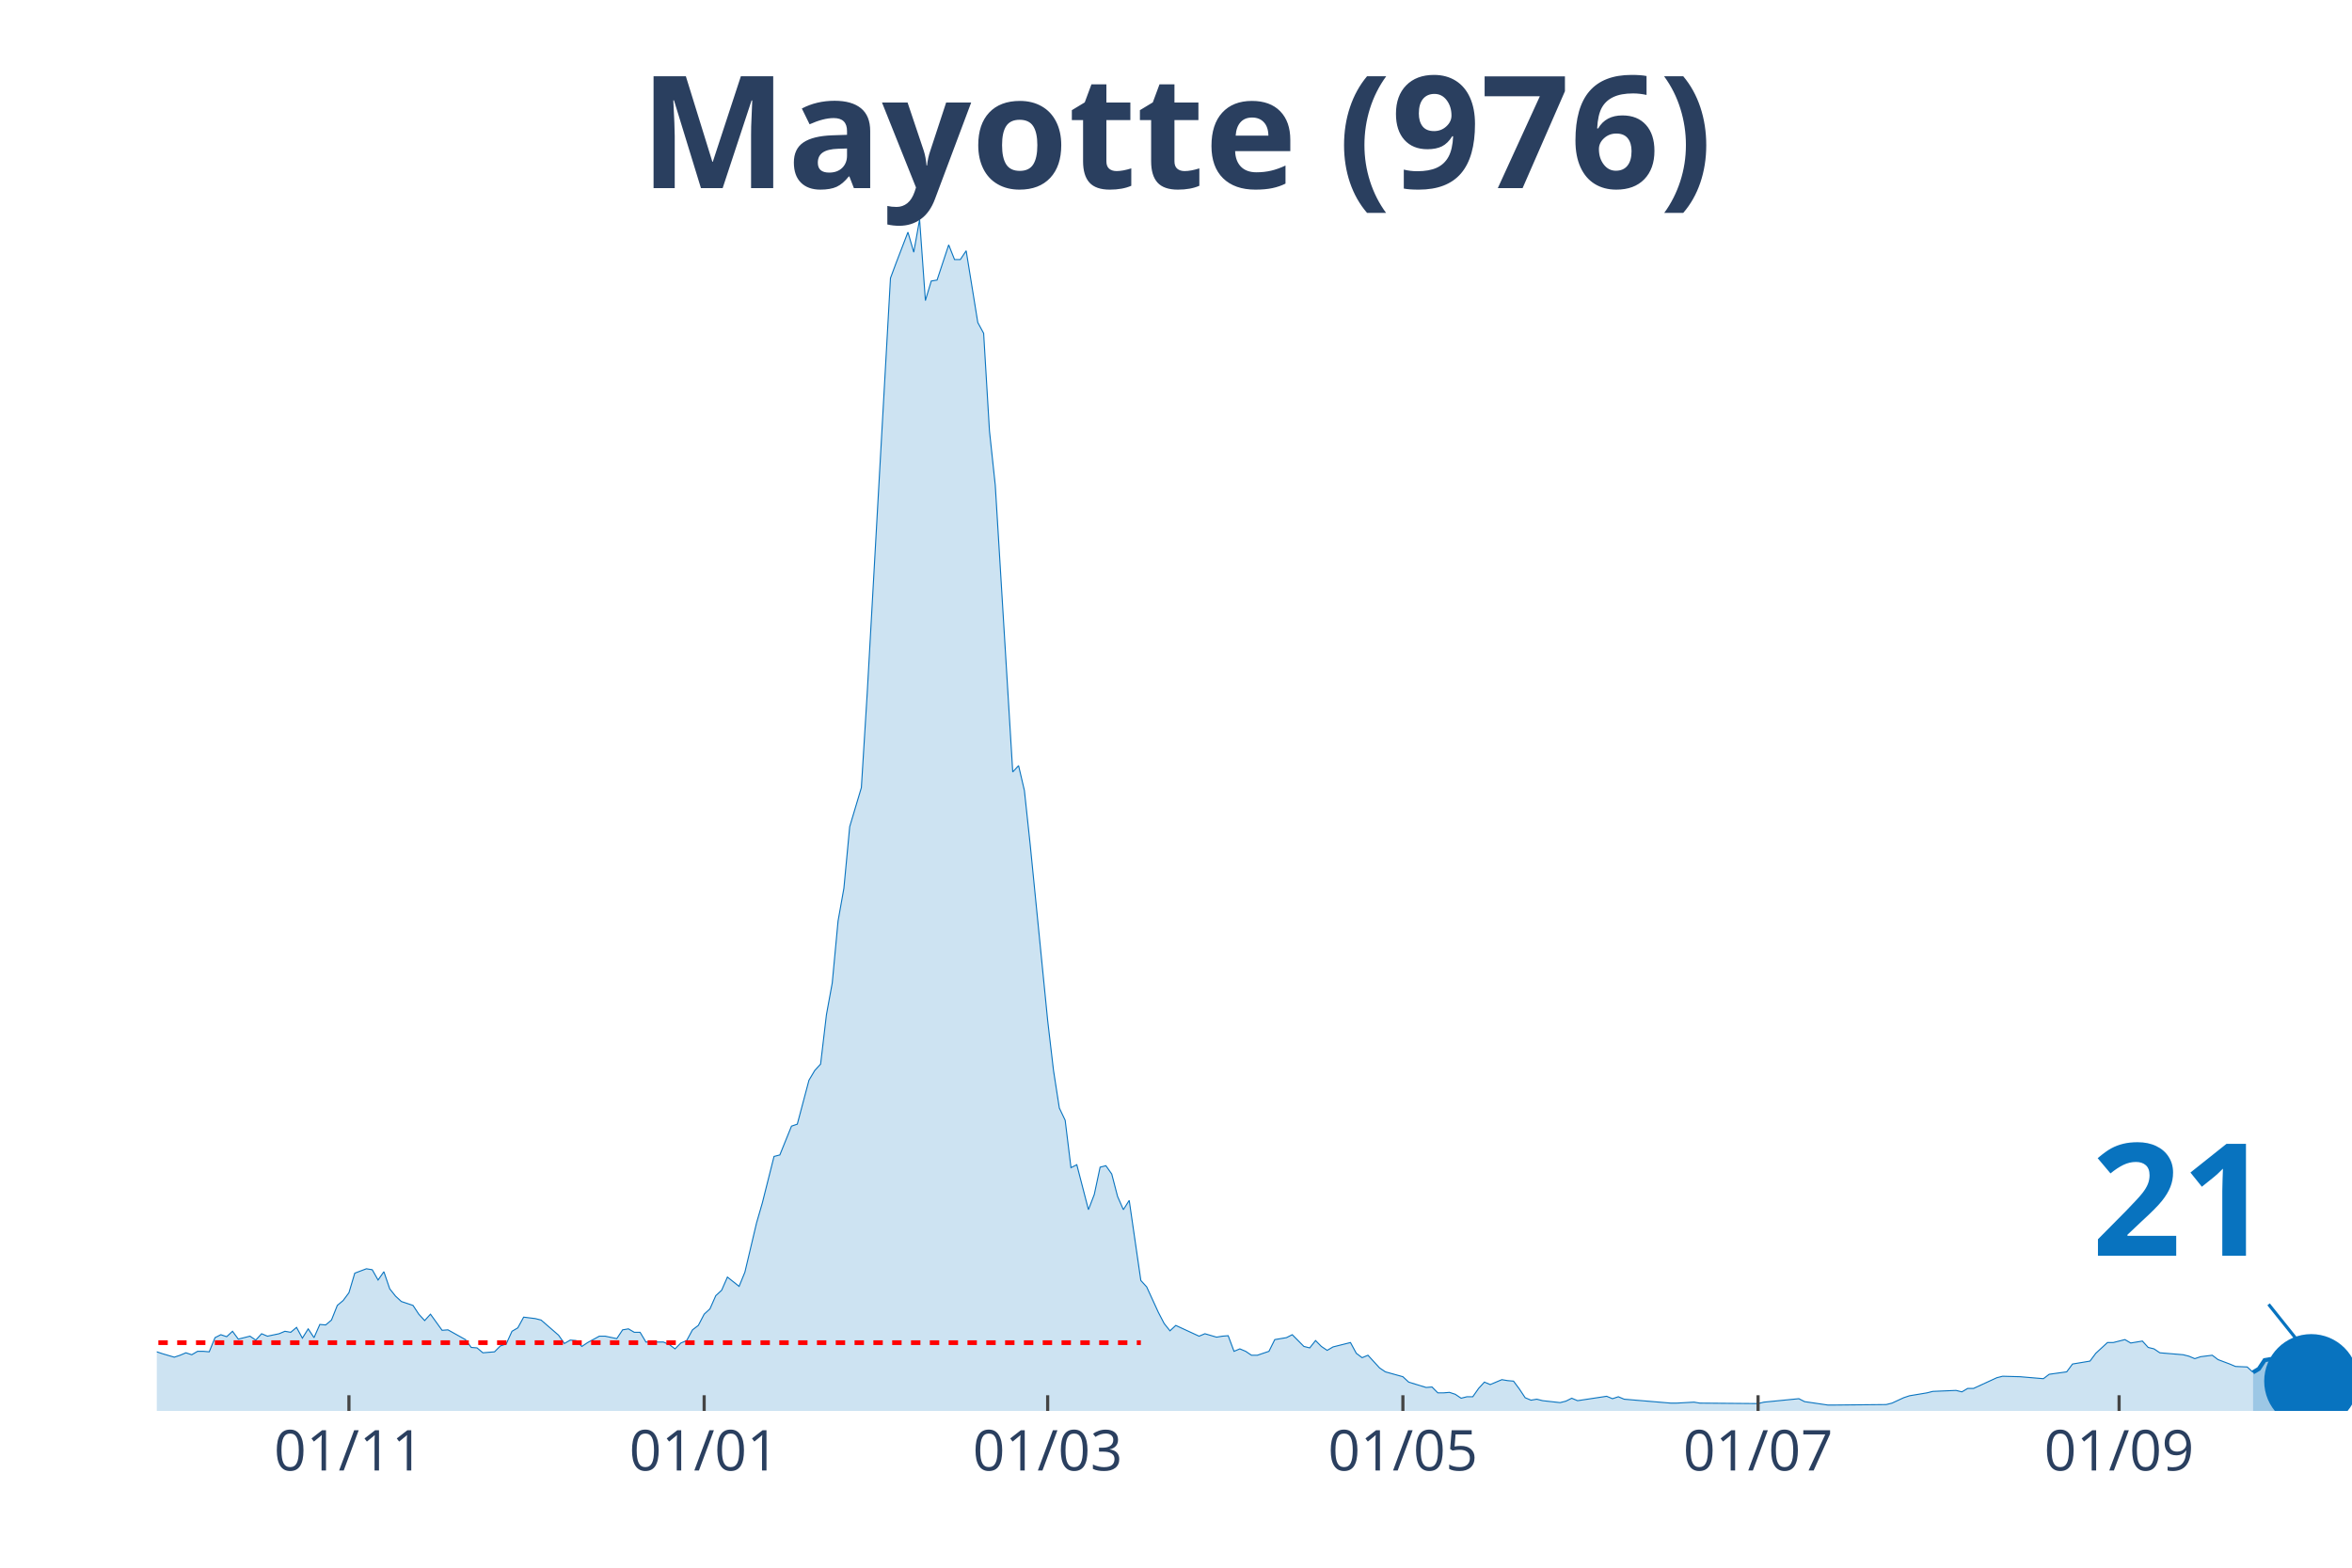
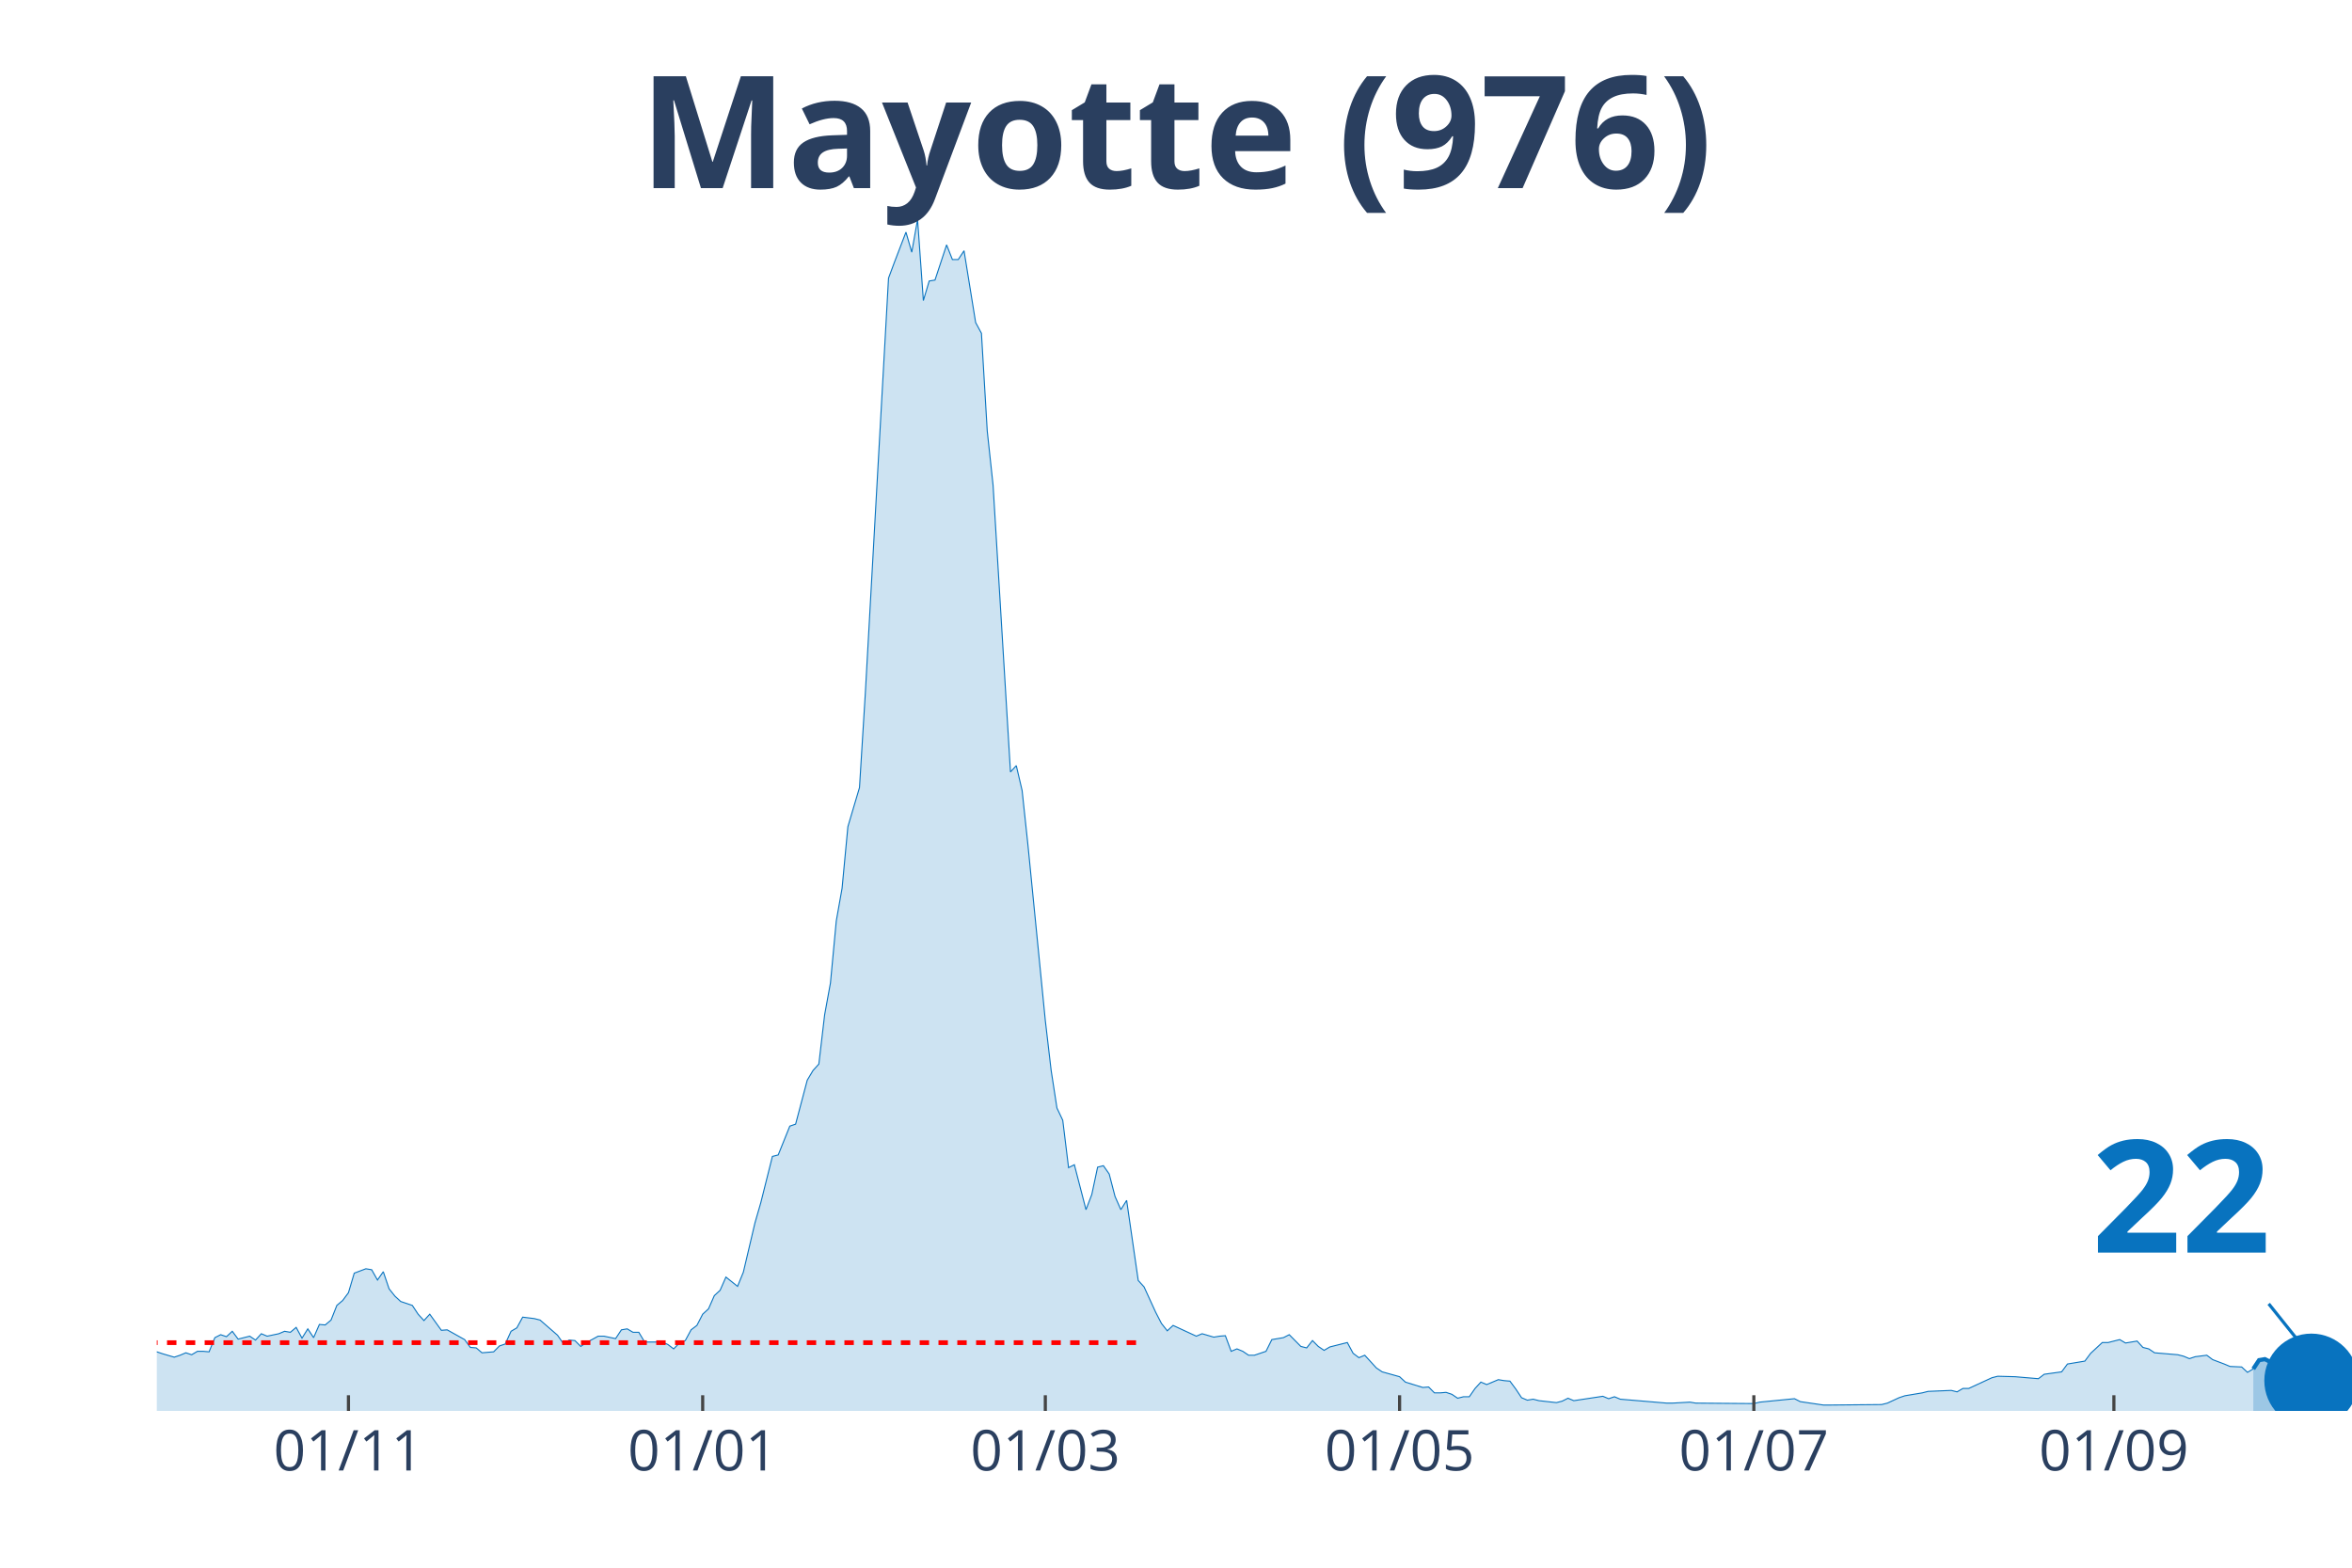
<svg xmlns="http://www.w3.org/2000/svg" class="main-svg" width="1125" height="750" style="" viewBox="0 0 750 500">
  <rect x="0" y="0" width="750" height="500" style="fill: rgb(0, 0, 0); fill-opacity: 0;" />
-   <defs id="defs-179099">
+   <defs id="defs-daee53">
    <g class="clips">
-       <clipPath id="clip179099xyplot" class="plotclip">
+       <clipPath id="clipdaee53xyplot" class="plotclip">
        <rect width="700" height="380" />
      </clipPath>
-       <clipPath class="axesclip" id="clip179099x">
+       <clipPath class="axesclip" id="clipdaee53x">
        <rect x="50" y="0" width="700" height="500" />
      </clipPath>
-       <clipPath class="axesclip" id="clip179099y">
+       <clipPath class="axesclip" id="clipdaee53y">
        <rect x="0" y="70" width="750" height="380" />
      </clipPath>
-       <clipPath class="axesclip" id="clip179099xy">
+       <clipPath class="axesclip" id="clipdaee53xy">
        <rect x="50" y="70" width="700" height="380" />
      </clipPath>
    </g>
    <g class="gradients" />
  </defs>
  <g class="bglayer">
    <rect class="bg" x="50" y="70" width="700" height="380" style="fill: rgb(0, 0, 0); fill-opacity: 0; stroke-width: 0;" />
  </g>
  <g class="layer-below">
    <g class="imagelayer" />
    <g class="shapelayer" />
  </g>
  <g class="cartesianlayer">
    <g class="subplot xy">
      <g class="layer-subplot">
        <g class="shapelayer" />
        <g class="imagelayer" />
      </g>
      <g class="gridlayer">
        <g class="x">
-           <path class="xgrid crisp" transform="translate(111.27,0)" d="M0,70v380" style="stroke: rgb(255, 255, 255); stroke-opacity: 1; stroke-width: 1px;" />
-           <path class="xgrid crisp" transform="translate(224.54,0)" d="M0,70v380" style="stroke: rgb(255, 255, 255); stroke-opacity: 1; stroke-width: 1px;" />
-           <path class="xgrid crisp" transform="translate(334.08,0)" d="M0,70v380" style="stroke: rgb(255, 255, 255); stroke-opacity: 1; stroke-width: 1px;" />
-           <path class="xgrid crisp" transform="translate(447.35,0)" d="M0,70v380" style="stroke: rgb(255, 255, 255); stroke-opacity: 1; stroke-width: 1px;" />
-           <path class="xgrid crisp" transform="translate(560.61,0)" d="M0,70v380" style="stroke: rgb(255, 255, 255); stroke-opacity: 1; stroke-width: 1px;" />
-           <path class="xgrid crisp" transform="translate(675.73,0)" d="M0,70v380" style="stroke: rgb(255, 255, 255); stroke-opacity: 1; stroke-width: 1px;" />
+           <path class="xgrid crisp" transform="translate(111.11,0)" d="M0,70v380" style="stroke: rgb(255, 255, 255); stroke-opacity: 1; stroke-width: 1px;" />
+           <path class="xgrid crisp" transform="translate(224.07,0)" d="M0,70v380" style="stroke: rgb(255, 255, 255); stroke-opacity: 1; stroke-width: 1px;" />
+           <path class="xgrid crisp" transform="translate(333.33,0)" d="M0,70v380" style="stroke: rgb(255, 255, 255); stroke-opacity: 1; stroke-width: 1px;" />
+           <path class="xgrid crisp" transform="translate(446.3,0)" d="M0,70v380" style="stroke: rgb(255, 255, 255); stroke-opacity: 1; stroke-width: 1px;" />
+           <path class="xgrid crisp" transform="translate(559.26,0)" d="M0,70v380" style="stroke: rgb(255, 255, 255); stroke-opacity: 1; stroke-width: 1px;" />
+           <path class="xgrid crisp" transform="translate(674.07,0)" d="M0,70v380" style="stroke: rgb(255, 255, 255); stroke-opacity: 1; stroke-width: 1px;" />
        </g>
        <g class="y" />
      </g>
      <g class="zerolinelayer" />
      <path class="xlines-below" />
      <path class="ylines-below" />
      <g class="overlines-below" />
      <g class="xaxislayer-below" />
      <g class="yaxislayer-below" />
      <g class="overaxes-below" />
-       <g class="plot" transform="translate(50, 70)" clip-path="url('#clip179099xyplot')">
+       <g class="plot" transform="translate(50, 70)" clip-path="url('#clipdaee53xyplot')">
        <g class="scatterlayer mlayer">
-           <g class="trace scatter traceaf8f05" style="stroke-miterlimit: 2;">
+           <g class="trace scatter trace23f133" style="stroke-miterlimit: 2;">
            <g class="fills">
              <g>
-                 <path class="js-fill" d="M668.44,380L-252.52,380L-252.52,375.01L-243.24,377.66L-241.38,377.04L-233.95,358.34L-232.1,343.85L-226.53,327.65L-224.67,326.09L-220.95,332.17L-219.1,345.26L-213.53,360.21L-211.67,360.68L-206.1,359.12L-204.24,359.43L-200.53,359.12L-198.67,359.12L-194.96,361.15L-193.1,362.39L-183.82,359.43L-181.96,361.93L-176.39,359.59L-174.54,360.99L-165.25,365.51L-163.4,368.63L-159.68,371.59L-157.82,371.74L-152.25,371.59L-150.4,370.34L-144.83,367.22L-142.97,366.29L-137.4,366.76L-135.54,364.42L-131.83,365.82L-129.97,366.13L-111.41,367.07L-109.55,369.25L-100.27,367.07L-98.41,366.91L-94.69,366.6L-92.84,367.85L-83.55,367.22L-81.7,365.67L-70.56,367.38L-68.7,369.41L-64.99,366.91L-63.13,366.76L-59.42,366.91L-57.56,366.29L-55.7,367.07L-53.85,365.51L-51.99,362.39L-50.13,362.39L-48.28,361.77L-46.42,358.97L-44.56,359.59L-42.71,358.19L-38.99,362.08L-37.14,361.62L-33.42,361.93L-31.56,362.71L-24.14,361.62L-22.28,362.55L-18.57,365.35L-16.71,365.35L-14.85,364.26L-13,365.04L-7.43,364.11L-5.57,362.24L0,361.15L1.86,361.77L5.57,362.86L7.43,362.24L9.28,361.46L11.14,362.08L13,360.99L14.85,360.99L16.71,361.15L18.57,356.63L20.42,355.69L22.28,356.32L24.14,354.6L25.99,357.1L29.71,356.16L31.56,357.41L33.42,355.38L35.28,356.16L38.99,355.38L40.85,354.6L42.71,354.92L44.56,353.36L46.42,356.79L48.28,353.83L50.13,356.63L51.99,352.42L53.85,352.58L55.7,351.02L57.56,346.35L59.42,344.79L61.27,342.3L63.13,336.06L66.84,334.66L68.7,334.97L70.56,338.25L72.41,335.6L74.27,341.05L76.13,343.39L77.98,345.1L79.84,345.72L81.7,346.35L83.55,349.15L85.41,351.18L87.27,349.15L90.98,354.29L92.84,354.14L98.41,357.25L100.27,359.75L102.12,359.9L103.98,361.46L107.69,361.15L109.55,359.28L111.41,358.66L113.26,354.6L115.12,353.51L116.98,350.09L120.69,350.55L122.55,351.02L128.12,355.85L129.97,358.5L131.83,357.41L133.69,357.56L135.54,359.43L137.4,358.19L141.11,356.16L142.97,356.16L146.68,356.94L148.54,354.14L150.4,353.83L152.25,354.92L154.11,354.92L155.97,358.03L161.54,358.03L163.4,358.81L165.25,360.21L167.11,358.34L168.97,357.56L170.82,354.14L172.68,352.73L174.54,349.15L176.39,347.44L178.25,343.23L180.11,341.52L181.96,337.31L185.68,340.27L187.53,335.75L191.25,320.02L193.1,313.63L196.82,298.83L198.67,298.36L202.39,289.17L204.24,288.54L207.96,274.52L209.81,271.41L211.67,269.38L213.53,253.64L215.38,243.52L217.24,223.73L219.1,213.29L220.95,193.66L224.67,181.2L226.53,151.13L233.95,18.7L235.81,13.71L239.52,4.05L241.38,10.44L243.24,0L245.09,25.86L246.95,19.63L248.81,19.32L252.52,8.1L254.38,12.78L256.23,12.78L258.09,9.97L261.8,32.87L263.66,36.3L265.52,67.46L267.37,84.76L272.94,176.21L274.8,174.19L276.66,182.13L278.51,199.43L284.08,255.51L285.94,271.41L287.8,283.4L289.66,287.3L291.51,302.41L293.37,301.48L297.08,315.81L298.94,310.98L300.8,302.26L302.65,301.79L304.51,304.44L306.37,311.6L308.22,315.81L310.08,312.85L313.79,338.4L315.65,340.43L319.36,348.53L321.22,352.11L323.08,354.45L324.93,352.73L332.36,356.16L334.22,355.38L337.93,356.47L339.79,356.16L341.64,356.01L343.5,360.99L345.36,360.21L347.21,360.99L349.07,362.24L350.93,362.24L354.64,360.99L356.5,357.25L360.21,356.63L362.07,355.69L365.78,359.43L367.64,359.9L369.5,357.56L371.35,359.43L373.21,360.68L375.07,359.59L380.64,358.19L382.49,361.62L384.35,363.02L386.21,362.24L389.92,366.29L391.78,367.54L397.35,369.09L399.2,370.81L404.77,372.52L406.63,372.37L408.49,374.24L410.34,374.24L412.2,374.08L414.06,374.7L415.92,375.95L417.77,375.48L419.63,375.48L421.49,372.83L423.34,370.81L425.2,371.59L428.91,370.03L430.77,370.34L432.63,370.5L434.48,372.99L436.34,375.79L438.2,376.57L440.05,376.26L441.91,376.73L447.48,377.35L449.34,376.88L451.19,375.95L453.05,376.73L462.33,375.33L464.19,376.1L466.05,375.48L467.9,376.26L482.76,377.51L484.62,377.51L490.19,377.2L492.04,377.51L510.61,377.66L512.47,377.2L523.61,376.1L525.46,377.04L532.89,378.13L534.75,378.13L551.46,377.97L553.32,377.51L557.03,375.79L558.89,375.17L564.46,374.24L566.31,373.77L573.74,373.46L575.6,373.92L577.45,372.83L579.31,372.83L586.74,369.41L588.59,368.94L594.16,369.09L596.02,369.25L601.59,369.72L603.45,368.31L609.02,367.54L610.88,365.04L616.45,364.11L618.3,361.62L622.02,358.19L623.87,358.19L627.59,357.25L629.44,358.34L633.16,357.72L635.01,359.75L636.87,360.21L638.73,361.46L646.15,362.08L648.01,362.55L649.87,363.33L651.72,362.71L655.44,362.24L657.29,363.64L661.01,365.04L662.86,365.82L666.58,365.98L668.44,367.69" style="fill: rgb(8, 115, 191); fill-opacity: 0.2; stroke-width: 0;" />
+                 <path class="js-fill" d="M668.52,380L-251.85,380L-251.85,375.01L-242.59,377.66L-240.74,377.04L-233.33,358.34L-231.48,343.85L-225.93,327.65L-224.07,326.09L-220.37,332.17L-218.52,345.26L-212.96,360.21L-211.11,360.68L-205.56,359.12L-203.7,359.43L-200,359.12L-198.15,359.12L-194.44,361.15L-192.59,362.39L-183.33,359.43L-181.48,361.93L-175.93,359.59L-174.07,360.99L-164.81,365.51L-162.96,368.63L-159.26,371.59L-157.41,371.74L-151.85,371.59L-150,370.34L-144.44,367.22L-142.59,366.29L-137.04,366.76L-135.19,364.42L-131.48,365.82L-129.63,366.13L-111.11,367.07L-109.26,369.25L-100,367.07L-98.15,366.91L-94.44,366.6L-92.59,367.85L-83.33,367.22L-81.48,365.67L-70.37,367.38L-68.52,369.41L-64.81,366.91L-62.96,366.76L-59.26,366.91L-57.41,366.29L-55.56,367.07L-53.7,365.51L-51.85,362.39L-50,362.39L-48.15,361.77L-46.3,358.97L-44.44,359.59L-42.59,358.19L-38.89,362.08L-37.04,361.62L-33.33,361.93L-31.48,362.71L-24.07,361.62L-22.22,362.55L-18.52,365.35L-16.67,365.35L-14.81,364.26L-12.96,365.04L-7.41,364.11L-5.56,362.24L0,361.15L1.85,361.77L5.56,362.86L7.41,362.24L9.26,361.46L11.11,362.08L12.96,360.99L14.81,360.99L16.67,361.15L18.52,356.63L20.37,355.69L22.22,356.32L24.07,354.6L25.93,357.1L29.63,356.16L31.48,357.41L33.33,355.38L35.19,356.16L38.89,355.38L40.74,354.6L42.59,354.92L44.44,353.36L46.3,356.79L48.15,353.83L50,356.63L51.85,352.42L53.7,352.58L55.56,351.02L57.41,346.35L59.26,344.79L61.11,342.3L62.96,336.06L66.67,334.66L68.52,334.97L70.37,338.25L72.22,335.6L74.07,341.05L75.93,343.39L77.78,345.1L79.63,345.72L81.48,346.35L83.33,349.15L85.19,351.18L87.04,349.15L90.74,354.29L92.59,354.14L98.15,357.25L100,359.75L101.85,359.9L103.7,361.46L107.41,361.15L109.26,359.28L111.11,358.66L112.96,354.6L114.81,353.51L116.67,350.09L120.37,350.55L122.22,351.02L127.78,355.85L129.63,358.5L131.48,357.41L133.33,357.56L135.19,359.43L137.04,358.19L140.74,356.16L142.59,356.16L146.3,356.94L148.15,354.14L150,353.83L151.85,354.92L153.7,354.92L155.56,358.03L161.11,358.03L162.96,358.81L164.81,360.21L166.67,358.34L168.52,357.56L170.37,354.14L172.22,352.73L174.07,349.15L175.93,347.44L177.78,343.23L179.63,341.52L181.48,337.31L185.19,340.27L187.04,335.75L190.74,320.02L192.59,313.63L196.3,298.83L198.15,298.36L201.85,289.17L203.7,288.54L207.41,274.52L209.26,271.41L211.11,269.38L212.96,253.64L214.81,243.52L216.67,223.73L218.52,213.29L220.37,193.66L224.07,181.2L225.93,151.13L233.33,18.7L235.19,13.71L238.89,4.05L240.74,10.44L242.59,0L244.44,25.86L246.3,19.63L248.15,19.32L251.85,8.1L253.7,12.78L255.56,12.78L257.41,9.97L261.11,32.87L262.96,36.3L264.81,67.46L266.67,84.76L272.22,176.21L274.07,174.19L275.93,182.13L277.78,199.43L283.33,255.51L285.19,271.41L287.04,283.4L288.89,287.3L290.74,302.41L292.59,301.48L296.3,315.81L298.15,310.98L300,302.26L301.85,301.79L303.7,304.44L305.56,311.6L307.41,315.81L309.26,312.85L312.96,338.4L314.81,340.43L318.52,348.53L320.37,352.11L322.22,354.45L324.07,352.73L331.48,356.16L333.33,355.38L337.04,356.47L338.89,356.16L340.74,356.01L342.59,360.99L344.44,360.21L346.3,360.99L348.15,362.24L350,362.24L353.7,360.99L355.56,357.25L359.26,356.63L361.11,355.69L364.81,359.43L366.67,359.9L368.52,357.56L370.37,359.43L372.22,360.68L374.07,359.59L379.63,358.19L381.48,361.62L383.33,363.02L385.19,362.24L388.89,366.29L390.74,367.54L396.3,369.09L398.15,370.81L403.7,372.52L405.56,372.37L407.41,374.24L409.26,374.24L411.11,374.08L412.96,374.7L414.81,375.95L416.67,375.48L418.52,375.48L420.37,372.83L422.22,370.81L424.07,371.59L427.78,370.03L429.63,370.34L431.48,370.5L433.33,372.99L435.19,375.79L437.04,376.57L438.89,376.26L440.74,376.73L446.3,377.35L448.15,376.88L450,375.95L451.85,376.73L461.11,375.33L462.96,376.1L464.81,375.48L466.67,376.26L481.48,377.51L483.33,377.51L488.89,377.2L490.74,377.51L509.26,377.66L511.11,377.2L522.22,376.1L524.07,377.04L531.48,378.13L533.33,378.13L550,377.97L551.85,377.51L555.56,375.79L557.41,375.17L562.96,374.24L564.81,373.77L572.22,373.46L574.07,373.92L575.93,372.83L577.78,372.83L585.19,369.41L587.04,368.94L592.59,369.09L594.44,369.25L600,369.72L601.85,368.31L607.41,367.54L609.26,365.04L614.81,364.11L616.67,361.62L620.37,358.19L622.22,358.19L625.93,357.25L627.78,358.34L631.48,357.72L633.33,359.75L635.19,360.21L637.04,361.46L644.44,362.08L646.3,362.55L648.15,363.33L650,362.71L653.7,362.24L655.56,363.64L659.26,365.04L661.11,365.82L664.81,365.98L666.67,367.69L668.52,366.6" style="fill: rgb(8, 115, 191); fill-opacity: 0.2; stroke-width: 0;" />
              </g>
            </g>
            <g class="errorbars" />
            <g class="lines">
-               <path class="js-line" d="M-252.52,375.01L-243.24,377.66L-241.38,377.04L-233.95,358.34L-232.1,343.85L-226.53,327.65L-224.67,326.09L-220.95,332.17L-219.1,345.26L-213.53,360.21L-211.67,360.68L-206.1,359.12L-204.24,359.43L-200.53,359.12L-198.67,359.12L-194.96,361.15L-193.1,362.39L-183.82,359.43L-181.96,361.93L-176.39,359.59L-174.54,360.99L-165.25,365.51L-163.4,368.63L-159.68,371.59L-157.82,371.74L-152.25,371.59L-150.4,370.34L-144.83,367.22L-142.97,366.29L-137.4,366.76L-135.54,364.42L-131.83,365.82L-129.97,366.13L-111.41,367.07L-109.55,369.25L-100.27,367.07L-98.41,366.91L-94.69,366.6L-92.84,367.85L-83.55,367.22L-81.7,365.67L-70.56,367.38L-68.7,369.41L-64.99,366.91L-63.13,366.76L-59.42,366.91L-57.56,366.29L-55.7,367.07L-53.85,365.51L-51.99,362.39L-50.13,362.39L-48.28,361.77L-46.42,358.97L-44.56,359.59L-42.71,358.19L-38.99,362.08L-37.14,361.62L-33.42,361.93L-31.56,362.71L-24.14,361.62L-22.28,362.55L-18.57,365.35L-16.71,365.35L-14.85,364.26L-13,365.04L-7.43,364.11L-5.57,362.24L0,361.15L1.86,361.77L5.57,362.86L7.43,362.24L9.28,361.46L11.14,362.08L13,360.99L14.85,360.99L16.71,361.15L18.57,356.63L20.42,355.69L22.28,356.32L24.14,354.6L25.99,357.1L29.71,356.16L31.56,357.41L33.42,355.38L35.28,356.16L38.99,355.38L40.85,354.6L42.71,354.92L44.56,353.36L46.42,356.79L48.28,353.83L50.13,356.63L51.99,352.42L53.85,352.58L55.7,351.02L57.56,346.35L59.42,344.79L61.27,342.3L63.13,336.06L66.84,334.66L68.7,334.97L70.56,338.25L72.41,335.6L74.27,341.05L76.13,343.39L77.98,345.1L79.84,345.72L81.7,346.35L83.55,349.15L85.41,351.18L87.27,349.15L90.98,354.29L92.84,354.14L98.41,357.25L100.27,359.75L102.12,359.9L103.98,361.46L107.69,361.15L109.55,359.28L111.41,358.66L113.26,354.6L115.12,353.51L116.98,350.09L120.69,350.55L122.55,351.02L128.12,355.85L129.97,358.5L131.83,357.41L133.69,357.56L135.54,359.43L137.4,358.19L141.11,356.16L142.97,356.16L146.68,356.94L148.54,354.14L150.4,353.83L152.25,354.92L154.11,354.92L155.97,358.03L161.54,358.03L163.4,358.81L165.25,360.21L167.11,358.34L168.97,357.56L170.82,354.14L172.68,352.73L174.54,349.15L176.39,347.44L178.25,343.23L180.11,341.52L181.96,337.31L185.68,340.27L187.53,335.75L191.25,320.02L193.1,313.63L196.82,298.83L198.67,298.36L202.39,289.17L204.24,288.54L207.96,274.52L209.81,271.41L211.67,269.38L213.53,253.64L215.38,243.52L217.24,223.73L219.1,213.29L220.95,193.66L224.67,181.2L226.53,151.13L233.95,18.7L235.81,13.71L239.52,4.05L241.38,10.44L243.24,0L245.09,25.86L246.95,19.63L248.81,19.32L252.52,8.1L254.38,12.78L256.23,12.78L258.09,9.97L261.8,32.87L263.66,36.3L265.52,67.46L267.37,84.76L272.94,176.21L274.8,174.19L276.66,182.13L278.51,199.43L284.08,255.51L285.94,271.41L287.8,283.4L289.66,287.3L291.51,302.41L293.37,301.48L297.08,315.81L298.94,310.98L300.8,302.26L302.65,301.79L304.51,304.44L306.37,311.6L308.22,315.81L310.08,312.85L313.79,338.4L315.65,340.43L319.36,348.53L321.22,352.11L323.08,354.45L324.93,352.73L332.36,356.16L334.22,355.38L337.93,356.47L339.79,356.16L341.64,356.01L343.5,360.99L345.36,360.21L347.21,360.99L349.07,362.24L350.93,362.24L354.64,360.99L356.5,357.25L360.21,356.63L362.07,355.69L365.78,359.43L367.64,359.9L369.5,357.56L371.35,359.43L373.21,360.68L375.07,359.59L380.64,358.19L382.49,361.62L384.35,363.02L386.21,362.24L389.92,366.29L391.78,367.54L397.35,369.09L399.2,370.81L404.77,372.52L406.63,372.37L408.49,374.24L410.34,374.24L412.2,374.08L414.06,374.7L415.92,375.95L417.77,375.48L419.63,375.48L421.49,372.83L423.34,370.81L425.2,371.59L428.91,370.03L430.77,370.34L432.63,370.5L434.48,372.99L436.34,375.79L438.2,376.57L440.05,376.26L441.91,376.73L447.48,377.35L449.34,376.88L451.19,375.95L453.05,376.73L462.33,375.33L464.19,376.1L466.05,375.48L467.9,376.26L482.76,377.51L484.62,377.51L490.19,377.2L492.04,377.51L510.61,377.66L512.47,377.2L523.61,376.1L525.46,377.04L532.89,378.13L534.75,378.13L551.46,377.97L553.32,377.51L557.03,375.79L558.89,375.17L564.46,374.24L566.31,373.77L573.74,373.46L575.6,373.92L577.45,372.83L579.31,372.83L586.74,369.41L588.59,368.94L594.16,369.09L596.02,369.25L601.59,369.72L603.45,368.31L609.02,367.54L610.88,365.04L616.45,364.11L618.3,361.62L622.02,358.19L623.87,358.19L627.59,357.25L629.44,358.34L633.16,357.72L635.01,359.75L636.87,360.21L638.73,361.46L646.15,362.08L648.01,362.55L649.87,363.33L651.72,362.71L655.44,362.24L657.29,363.64L661.01,365.04L662.86,365.82L666.58,365.98L668.44,367.69" style="vector-effect: non-scaling-stroke; fill: none; stroke: rgb(8, 115, 191); stroke-opacity: 1; stroke-width: 0.5px; opacity: 1;" />
+               <path class="js-line" d="M-251.85,375.01L-242.59,377.66L-240.74,377.04L-233.33,358.34L-231.48,343.85L-225.93,327.65L-224.07,326.09L-220.37,332.17L-218.52,345.26L-212.96,360.21L-211.11,360.68L-205.56,359.12L-203.7,359.43L-200,359.12L-198.15,359.12L-194.44,361.15L-192.59,362.39L-183.33,359.43L-181.48,361.93L-175.93,359.59L-174.07,360.99L-164.81,365.51L-162.96,368.63L-159.26,371.59L-157.41,371.74L-151.85,371.59L-150,370.34L-144.44,367.22L-142.59,366.29L-137.04,366.76L-135.19,364.42L-131.48,365.82L-129.63,366.13L-111.11,367.07L-109.26,369.25L-100,367.07L-98.15,366.91L-94.44,366.6L-92.59,367.85L-83.33,367.22L-81.48,365.67L-70.37,367.38L-68.52,369.41L-64.81,366.91L-62.96,366.76L-59.26,366.91L-57.41,366.29L-55.56,367.07L-53.7,365.51L-51.85,362.39L-50,362.39L-48.15,361.77L-46.3,358.97L-44.44,359.59L-42.59,358.19L-38.89,362.08L-37.04,361.62L-33.33,361.93L-31.48,362.71L-24.07,361.62L-22.22,362.55L-18.52,365.35L-16.67,365.35L-14.81,364.26L-12.96,365.04L-7.41,364.11L-5.56,362.24L0,361.15L1.85,361.77L5.56,362.86L7.41,362.24L9.26,361.46L11.11,362.08L12.96,360.99L14.81,360.99L16.67,361.15L18.52,356.63L20.37,355.69L22.22,356.32L24.07,354.6L25.93,357.1L29.63,356.16L31.48,357.41L33.33,355.38L35.19,356.16L38.89,355.38L40.74,354.6L42.59,354.92L44.44,353.36L46.3,356.79L48.15,353.83L50,356.63L51.85,352.42L53.7,352.58L55.56,351.02L57.41,346.35L59.26,344.79L61.11,342.3L62.96,336.06L66.67,334.66L68.52,334.97L70.37,338.25L72.22,335.6L74.07,341.05L75.93,343.39L77.78,345.1L79.63,345.72L81.48,346.35L83.33,349.15L85.19,351.18L87.04,349.15L90.74,354.29L92.59,354.14L98.15,357.25L100,359.75L101.85,359.9L103.7,361.46L107.41,361.15L109.26,359.28L111.11,358.66L112.96,354.6L114.81,353.51L116.67,350.09L120.37,350.55L122.22,351.02L127.78,355.85L129.63,358.5L131.48,357.41L133.33,357.56L135.19,359.43L137.04,358.19L140.74,356.16L142.59,356.16L146.3,356.94L148.15,354.14L150,353.83L151.85,354.92L153.7,354.92L155.56,358.03L161.11,358.03L162.96,358.81L164.81,360.21L166.67,358.34L168.52,357.56L170.37,354.14L172.22,352.73L174.07,349.15L175.93,347.44L177.78,343.23L179.63,341.52L181.48,337.31L185.19,340.27L187.04,335.75L190.74,320.02L192.59,313.63L196.3,298.83L198.15,298.36L201.85,289.17L203.7,288.54L207.41,274.52L209.26,271.41L211.11,269.38L212.96,253.64L214.81,243.52L216.67,223.73L218.52,213.29L220.37,193.66L224.07,181.2L225.93,151.13L233.33,18.7L235.19,13.71L238.89,4.05L240.74,10.44L242.59,0L244.44,25.86L246.3,19.63L248.15,19.32L251.85,8.1L253.7,12.78L255.56,12.78L257.41,9.97L261.11,32.87L262.96,36.3L264.81,67.46L266.67,84.76L272.22,176.21L274.07,174.19L275.93,182.13L277.78,199.43L283.33,255.51L285.19,271.41L287.04,283.4L288.89,287.3L290.74,302.41L292.59,301.48L296.3,315.81L298.15,310.98L300,302.26L301.85,301.79L303.7,304.44L305.56,311.6L307.41,315.81L309.26,312.85L312.96,338.4L314.81,340.43L318.52,348.53L320.37,352.11L322.22,354.45L324.07,352.73L331.48,356.16L333.33,355.38L337.04,356.47L338.89,356.16L340.74,356.01L342.59,360.99L344.44,360.21L346.3,360.99L348.15,362.24L350,362.24L353.7,360.99L355.56,357.25L359.26,356.63L361.11,355.69L364.81,359.43L366.67,359.9L368.52,357.56L370.37,359.43L372.22,360.68L374.07,359.59L379.63,358.19L381.48,361.62L383.33,363.02L385.19,362.24L388.89,366.29L390.74,367.54L396.3,369.09L398.15,370.81L403.7,372.52L405.56,372.37L407.41,374.24L409.26,374.24L411.11,374.08L412.96,374.7L414.81,375.95L416.67,375.48L418.52,375.48L420.37,372.83L422.22,370.81L424.07,371.59L427.78,370.03L429.63,370.34L431.48,370.5L433.33,372.99L435.19,375.79L437.04,376.57L438.89,376.26L440.74,376.73L446.3,377.35L448.15,376.88L450,375.95L451.85,376.73L461.11,375.33L462.96,376.1L464.81,375.48L466.67,376.26L481.48,377.51L483.33,377.51L488.89,377.2L490.74,377.51L509.26,377.66L511.11,377.2L522.22,376.1L524.07,377.04L531.48,378.13L533.33,378.13L550,377.97L551.85,377.51L555.56,375.79L557.41,375.17L562.96,374.24L564.81,373.77L572.22,373.46L574.07,373.92L575.93,372.83L577.78,372.83L585.19,369.41L587.04,368.94L592.59,369.09L594.44,369.25L600,369.72L601.85,368.31L607.41,367.54L609.26,365.04L614.81,364.11L616.67,361.62L620.37,358.19L622.22,358.19L625.93,357.25L627.78,358.34L631.48,357.72L633.33,359.75L635.19,360.21L637.04,361.46L644.44,362.08L646.3,362.55L648.15,363.33L650,362.71L653.7,362.24L655.56,363.64L659.26,365.04L661.11,365.82L664.81,365.98L666.67,367.69L668.52,366.6" style="vector-effect: non-scaling-stroke; fill: none; stroke: rgb(8, 115, 191); stroke-opacity: 1; stroke-width: 0.5px; opacity: 1;" />
            </g>
            <g class="points" />
            <g class="text" />
          </g>
-           <g class="trace scatter trace1cb9e7" style="stroke-miterlimit: 2;">
+           <g class="trace scatter traceda2ebb" style="stroke-miterlimit: 2;">
            <g class="fills">
              <g>
-                 <path class="js-fill" d="M687,380L668.44,380L668.44,367.69L670.29,366.6L672.15,363.8L674.01,363.49L675.86,364.42L677.72,365.35L679.58,365.2L681.43,364.11L683.29,365.82L685.15,369.41L687,370.5" style="fill: rgb(8, 115, 191); fill-opacity: 0.4; stroke-width: 0;" />
+                 <path class="js-fill" d="M687.04,380L668.52,380L668.52,366.6L670.37,363.8L672.22,363.49L675.93,365.35L677.78,365.2L679.63,364.11L681.48,365.82L683.33,369.41L685.19,370.5L687.04,370.34" style="fill: rgb(8, 115, 191); fill-opacity: 0.4; stroke-width: 0;" />
              </g>
            </g>
            <g class="errorbars" />
            <g class="lines">
-               <path class="js-line" d="M668.44,367.69L670.29,366.6L672.15,363.8L674.01,363.49L675.86,364.42L677.72,365.35L679.58,365.2L681.43,364.11L683.29,365.82L685.15,369.41L687,370.5" style="vector-effect: non-scaling-stroke; fill: none; stroke: rgb(8, 115, 191); stroke-opacity: 1; stroke-width: 2px; opacity: 1;" />
+               <path class="js-line" d="M668.52,366.6L670.37,363.8L672.22,363.49L675.93,365.35L677.78,365.2L679.63,364.11L681.48,365.82L683.33,369.41L685.19,370.5L687.04,370.34" style="vector-effect: non-scaling-stroke; fill: none; stroke: rgb(8, 115, 191); stroke-opacity: 1; stroke-width: 2px; opacity: 1;" />
            </g>
            <g class="points" />
            <g class="text" />
          </g>
-           <g class="trace scatter tracef3dce0" style="stroke-miterlimit: 2; opacity: 1;">
+           <g class="trace scatter trace708edf" style="stroke-miterlimit: 2; opacity: 1;">
            <g class="fills" />
            <g class="errorbars" />
            <g class="lines" />
            <g class="points">
-               <path class="point" transform="translate(687,370.5)" d="M15,0A15,15 0 1,1 0,-15A15,15 0 0,1 15,0Z" style="opacity: 1; stroke-width: 0px; fill: rgb(8, 115, 191); fill-opacity: 1;" />
+               <path class="point" transform="translate(687.04,370.34)" d="M15,0A15,15 0 1,1 0,-15A15,15 0 0,1 15,0Z" style="opacity: 1; stroke-width: 0px; fill: rgb(8, 115, 191); fill-opacity: 1;" />
            </g>
            <g class="text" />
          </g>
        </g>
      </g>
      <g class="overplot" />
      <path class="xlines-above crisp" style="fill: none; stroke-width: 1px; stroke: rgb(0, 0, 0); stroke-opacity: 0;" d="" />
      <path class="ylines-above crisp" style="fill: none;" d="M0,0" />
      <g class="overlines-above" />
      <g class="xaxislayer-above">
-         <path class="xtick ticks crisp" d="M0,450v-5" transform="translate(111.27,0)" style="stroke: rgb(68, 68, 68); stroke-opacity: 1; stroke-width: 1px;" />
-         <path class="xtick ticks crisp" d="M0,450v-5" transform="translate(224.54,0)" style="stroke: rgb(68, 68, 68); stroke-opacity: 1; stroke-width: 1px;" />
-         <path class="xtick ticks crisp" d="M0,450v-5" transform="translate(334.08,0)" style="stroke: rgb(68, 68, 68); stroke-opacity: 1; stroke-width: 1px;" />
-         <path class="xtick ticks crisp" d="M0,450v-5" transform="translate(447.35,0)" style="stroke: rgb(68, 68, 68); stroke-opacity: 1; stroke-width: 1px;" />
-         <path class="xtick ticks crisp" d="M0,450v-5" transform="translate(560.61,0)" style="stroke: rgb(68, 68, 68); stroke-opacity: 1; stroke-width: 1px;" />
-         <path class="xtick ticks crisp" d="M0,450v-5" transform="translate(675.73,0)" style="stroke: rgb(68, 68, 68); stroke-opacity: 1; stroke-width: 1px;" />
+         <path class="xtick ticks crisp" d="M0,450v-5" transform="translate(111.11,0)" style="stroke: rgb(68, 68, 68); stroke-opacity: 1; stroke-width: 1px;" />
+         <path class="xtick ticks crisp" d="M0,450v-5" transform="translate(224.07,0)" style="stroke: rgb(68, 68, 68); stroke-opacity: 1; stroke-width: 1px;" />
+         <path class="xtick ticks crisp" d="M0,450v-5" transform="translate(333.33,0)" style="stroke: rgb(68, 68, 68); stroke-opacity: 1; stroke-width: 1px;" />
+         <path class="xtick ticks crisp" d="M0,450v-5" transform="translate(446.3,0)" style="stroke: rgb(68, 68, 68); stroke-opacity: 1; stroke-width: 1px;" />
+         <path class="xtick ticks crisp" d="M0,450v-5" transform="translate(559.26,0)" style="stroke: rgb(68, 68, 68); stroke-opacity: 1; stroke-width: 1px;" />
+         <path class="xtick ticks crisp" d="M0,450v-5" transform="translate(674.07,0)" style="stroke: rgb(68, 68, 68); stroke-opacity: 1; stroke-width: 1px;" />
        <g class="xtick">
-           <text text-anchor="middle" x="0" y="469" transform="translate(111.27,0)" style="font-family: 'Open Sans', verdana, arial, sans-serif; font-size: 18px; fill: rgb(42, 63, 95); fill-opacity: 1; white-space: pre;">01/11</text>
+           <text text-anchor="middle" x="0" y="469" transform="translate(111.11,0)" style="font-family: 'Open Sans', verdana, arial, sans-serif; font-size: 18px; fill: rgb(42, 63, 95); fill-opacity: 1; white-space: pre;">01/11</text>
        </g>
        <g class="xtick">
-           <text text-anchor="middle" x="0" y="469" transform="translate(224.54,0)" style="font-family: 'Open Sans', verdana, arial, sans-serif; font-size: 18px; fill: rgb(42, 63, 95); fill-opacity: 1; white-space: pre;">01/01</text>
+           <text text-anchor="middle" x="0" y="469" transform="translate(224.07,0)" style="font-family: 'Open Sans', verdana, arial, sans-serif; font-size: 18px; fill: rgb(42, 63, 95); fill-opacity: 1; white-space: pre;">01/01</text>
        </g>
        <g class="xtick">
-           <text text-anchor="middle" x="0" y="469" transform="translate(334.08,0)" style="font-family: 'Open Sans', verdana, arial, sans-serif; font-size: 18px; fill: rgb(42, 63, 95); fill-opacity: 1; white-space: pre;">01/03</text>
+           <text text-anchor="middle" x="0" y="469" transform="translate(333.33,0)" style="font-family: 'Open Sans', verdana, arial, sans-serif; font-size: 18px; fill: rgb(42, 63, 95); fill-opacity: 1; white-space: pre;">01/03</text>
        </g>
        <g class="xtick">
-           <text text-anchor="middle" x="0" y="469" transform="translate(447.35,0)" style="font-family: 'Open Sans', verdana, arial, sans-serif; font-size: 18px; fill: rgb(42, 63, 95); fill-opacity: 1; white-space: pre;">01/05</text>
+           <text text-anchor="middle" x="0" y="469" transform="translate(446.3,0)" style="font-family: 'Open Sans', verdana, arial, sans-serif; font-size: 18px; fill: rgb(42, 63, 95); fill-opacity: 1; white-space: pre;">01/05</text>
        </g>
        <g class="xtick">
-           <text text-anchor="middle" x="0" y="469" transform="translate(560.61,0)" style="font-family: 'Open Sans', verdana, arial, sans-serif; font-size: 18px; fill: rgb(42, 63, 95); fill-opacity: 1; white-space: pre;">01/07</text>
+           <text text-anchor="middle" x="0" y="469" transform="translate(559.26,0)" style="font-family: 'Open Sans', verdana, arial, sans-serif; font-size: 18px; fill: rgb(42, 63, 95); fill-opacity: 1; white-space: pre;">01/07</text>
        </g>
        <g class="xtick">
-           <text text-anchor="middle" x="0" y="469" transform="translate(675.73,0)" style="font-family: 'Open Sans', verdana, arial, sans-serif; font-size: 18px; fill: rgb(42, 63, 95); fill-opacity: 1; white-space: pre;">01/09</text>
+           <text text-anchor="middle" x="0" y="469" transform="translate(674.07,0)" style="font-family: 'Open Sans', verdana, arial, sans-serif; font-size: 18px; fill: rgb(42, 63, 95); fill-opacity: 1; white-space: pre;">01/09</text>
        </g>
      </g>
      <g class="yaxislayer-above" />
      <g class="overaxes-above" />
    </g>
  </g>
  <g class="polarlayer" />
  <g class="ternarylayer" />
  <g class="geolayer" />
  <g class="funnelarealayer" />
  <g class="pielayer" />
  <g class="treemaplayer" />
  <g class="sunburstlayer" />
  <g class="glimages" />
-   <defs id="topdefs-179099">
+   <defs id="topdefs-daee53">
    <g class="clips" />
  </defs>
  <g class="layer-above">
    <g class="imagelayer" />
    <g class="shapelayer">
-       <path data-index="0" fill-rule="evenodd" d="M-993.5,428.23L363.79,428.23" clip-path="url('#clip179099xy')" style="opacity: 1; stroke: rgb(255, 0, 0); stroke-opacity: 1; fill: rgb(0, 0, 0); fill-opacity: 0; stroke-dasharray: 3px, 3px; stroke-width: 1.5px;" />
+       <path data-index="0" fill-rule="evenodd" d="M-990.74,428.23L362.96,428.23" clip-path="url('#clipdaee53xy')" style="opacity: 1; stroke: rgb(255, 0, 0); stroke-opacity: 1; fill: rgb(0, 0, 0); fill-opacity: 0; stroke-dasharray: 3px, 3px; stroke-width: 1.5px;" />
    </g>
  </g>
  <g class="infolayer">
    <g class="g-gtitle">
      <text class="gtitle" x="375" y="25" text-anchor="middle" dy="0.7em" style="font-family: 'Open Sans', verdana, arial, sans-serif; font-size: 50px; fill: rgb(42, 63, 95); opacity: 1; font-weight: normal; white-space: pre;">
        <tspan style="font-weight:bold">Mayotte (976)</tspan>
      </text>
    </g>
    <g class="g-xtitle" />
    <g class="annotation" data-index="0" style="opacity: 1;">
-       <g class="annotation-text-g" transform="rotate(0,695,380.5)">
-         <g class="cursor-pointer" transform="translate(652, 345)">
+       <g class="annotation-text-g" transform="rotate(0,695.04,380.34)">
+         <g class="cursor-pointer" transform="translate(652, 344)">
          <rect class="bg" x="0.5" y="0.5" width="86" height="71" style="stroke-width: 1px; stroke: rgb(0, 0, 0); stroke-opacity: 0; fill: rgb(255, 255, 255); fill-opacity: 0.6;" />
          <text class="annotation-text" text-anchor="middle" x="43.531" y="55.5" style="font-family: 'Open Sans', verdana, arial, sans-serif; font-size: 50px; fill: rgb(8, 115, 191); fill-opacity: 1; white-space: pre;">
-             <tspan style="font-weight:bold">21 </tspan>
+             <tspan style="font-weight:bold">22 </tspan>
          </text>
        </g>
      </g>
      <g class="annotation-arrow-g" style="opacity: 1;">
-         <path d="M723.4,416L735,430.5" style="stroke-width: 1px; stroke: rgb(8, 115, 191); stroke-opacity: 1; stroke-dasharray: 0px, 0px, 18.569px, 18.569px;" />
+         <path d="M723.44,415.84L735.04,430.34" style="stroke-width: 1px; stroke: rgb(8, 115, 191); stroke-opacity: 1; stroke-dasharray: 0px, 0px, 18.569px, 18.569px;" />
      </g>
    </g>
  </g>
</svg>
